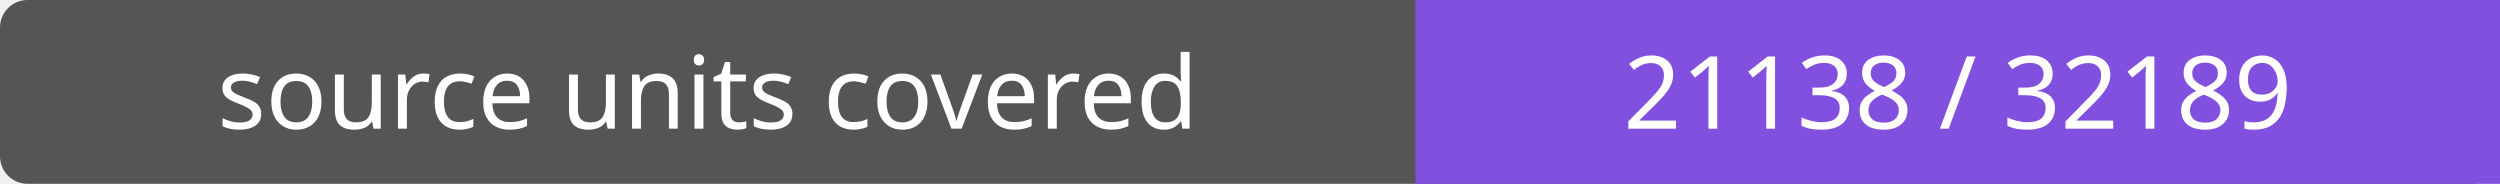
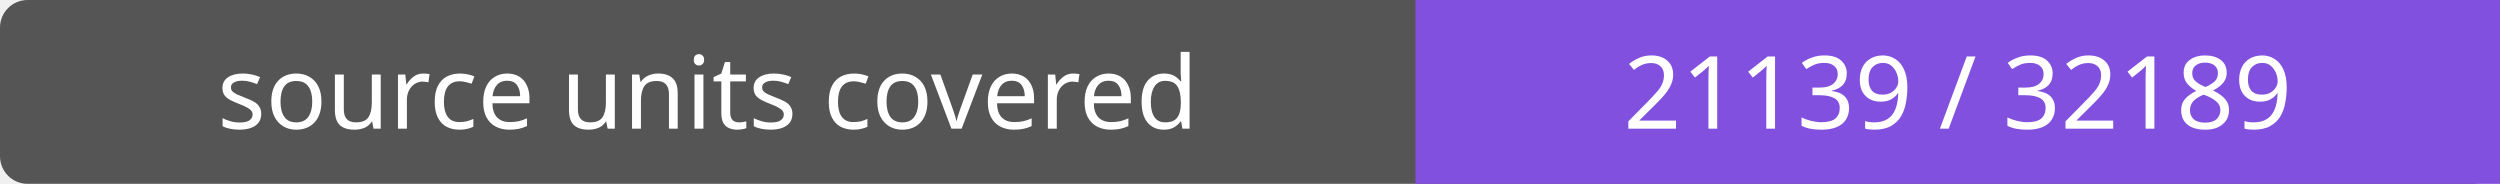
- <svg xmlns="http://www.w3.org/2000/svg" width="272" height="20" role="img" aria-label="source units covered: 21138 / 32189">
+ <svg xmlns="http://www.w3.org/2000/svg" width="272" height="20" role="img" aria-label="source units covered: 21139 / 32189">
  <rect width="272" height="20" rx="3" fill="#555" />
  <path fill="#8250df" d="M154 0h118v20H154z" />
  <g fill="#fff" text-anchor="middle" font-family="Verdana,sans-serif" font-size="11">
    <text x="77.0" y="14">source units covered</text>
-     <text x="213.0" y="14">21138 / 32189</text>
+     <text x="213.0" y="14">21139 / 32189</text>
  </g>
</svg>
